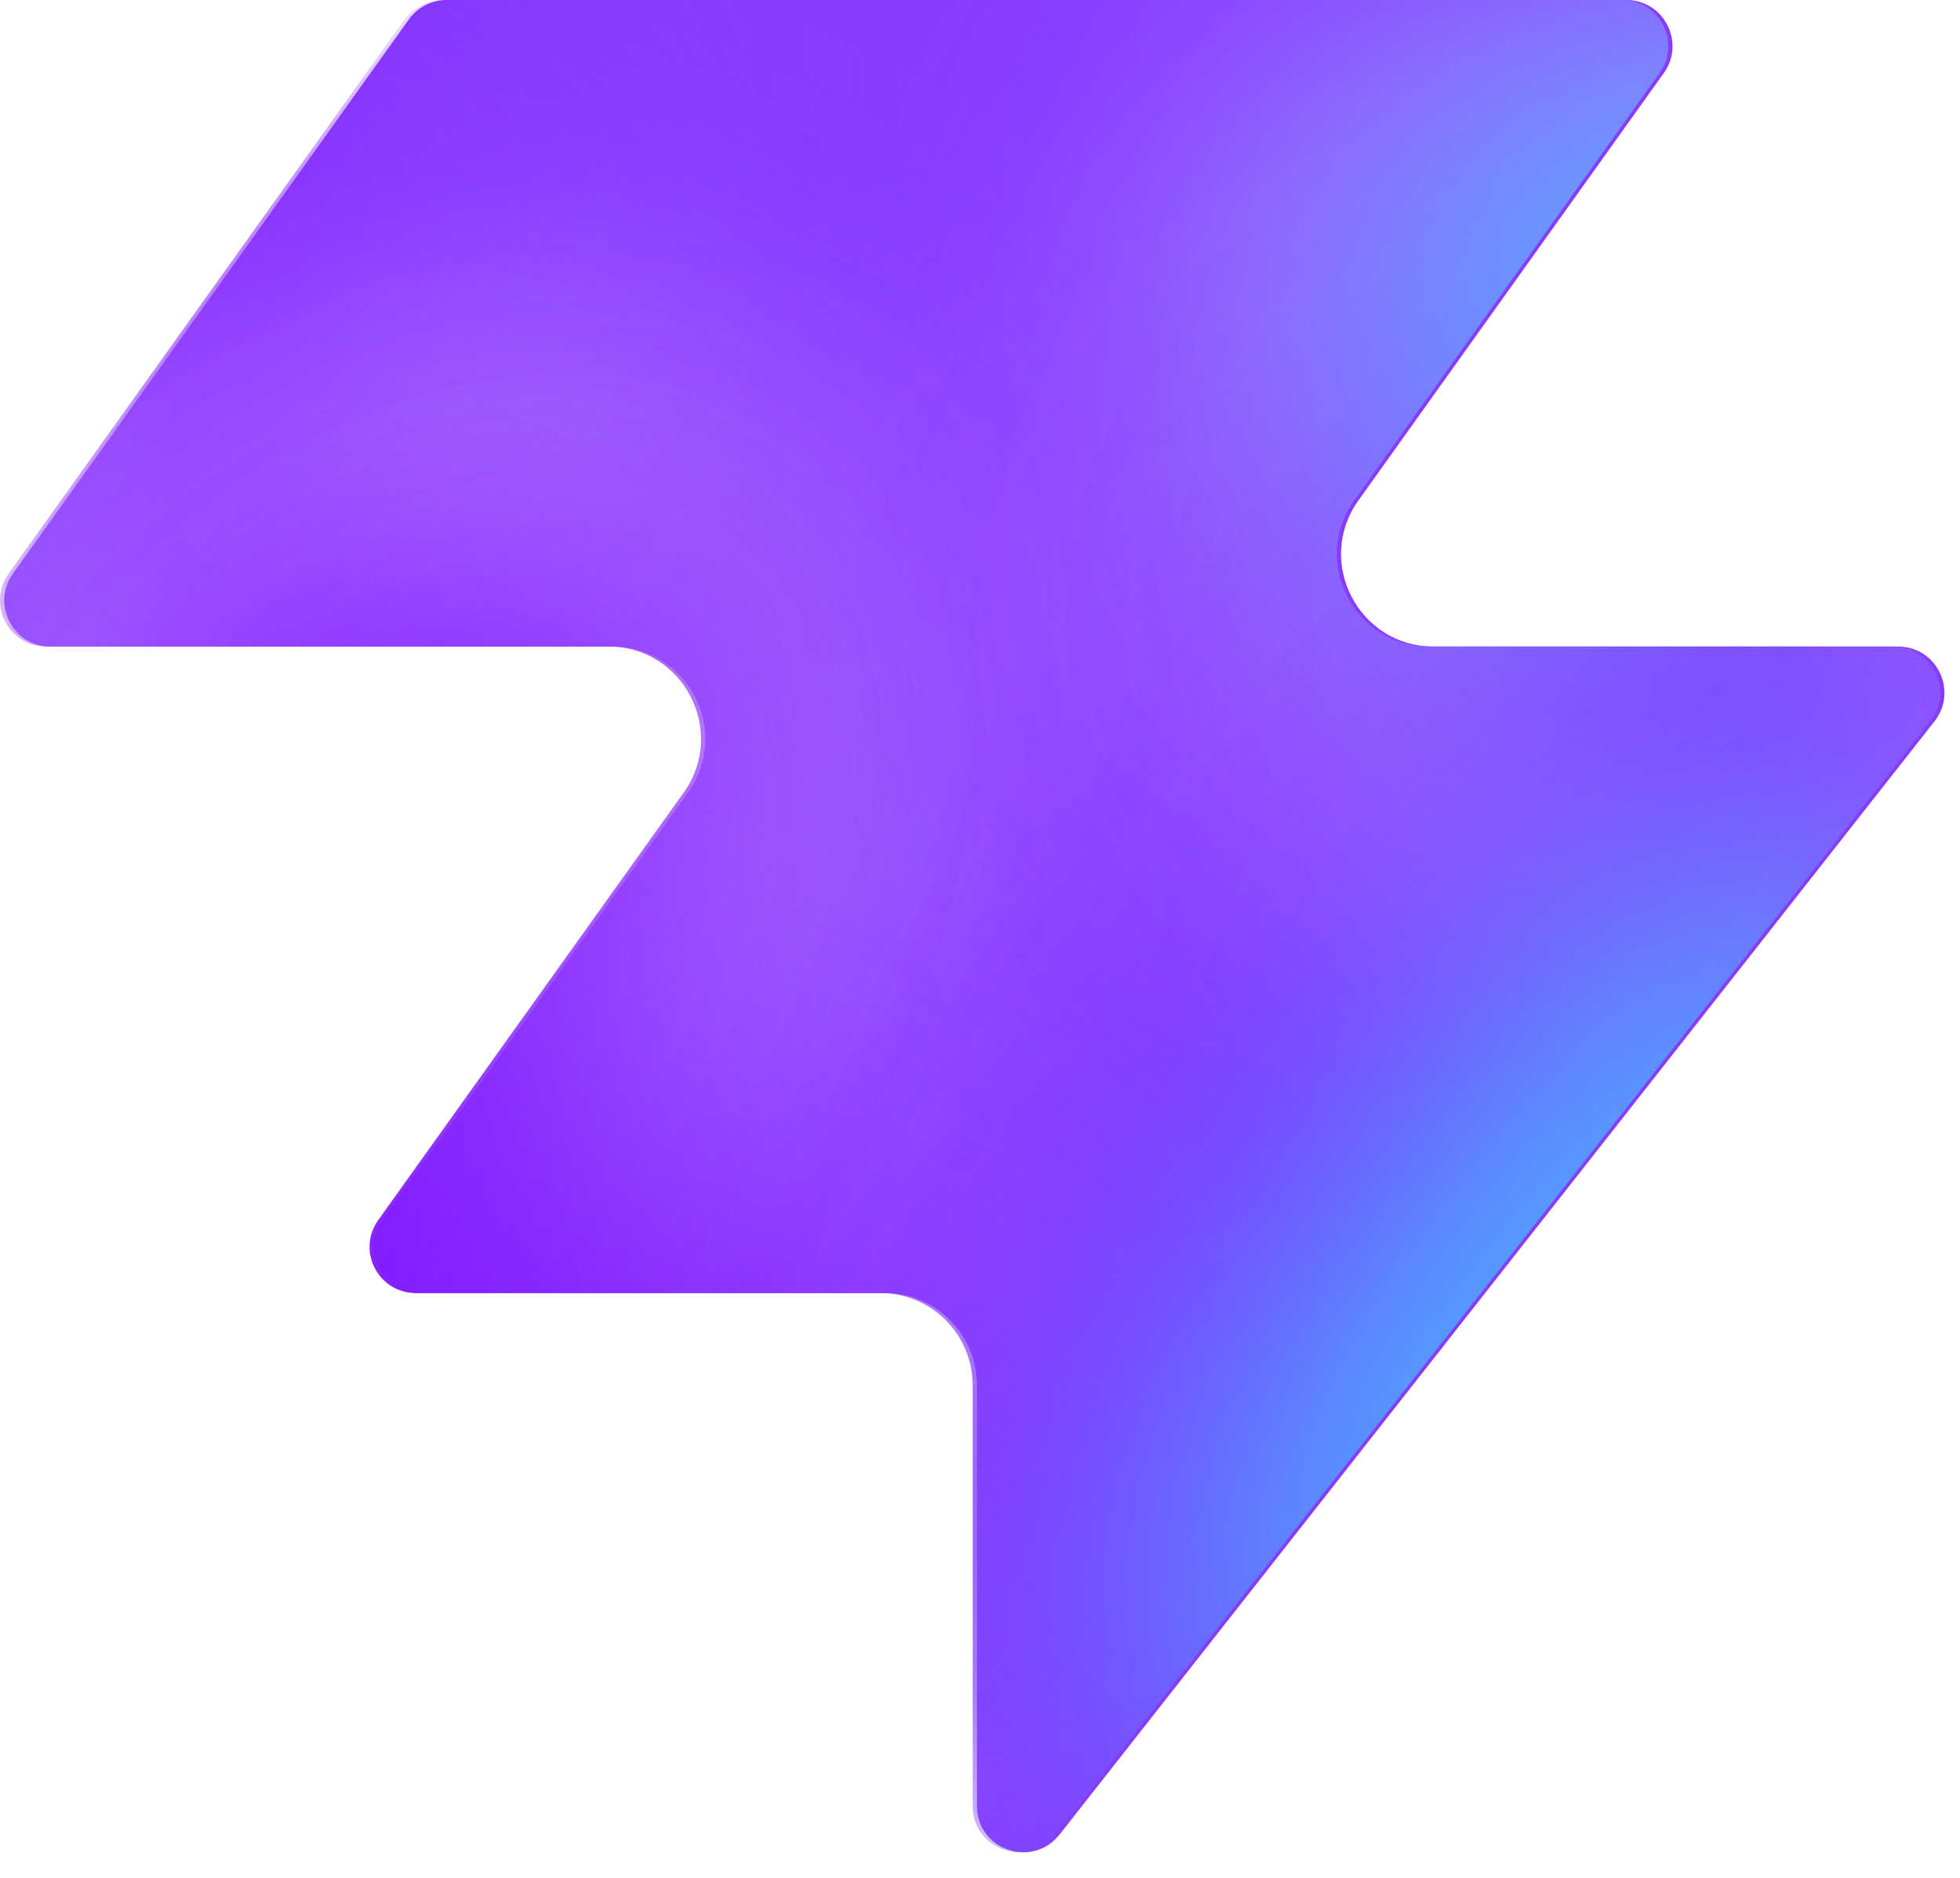
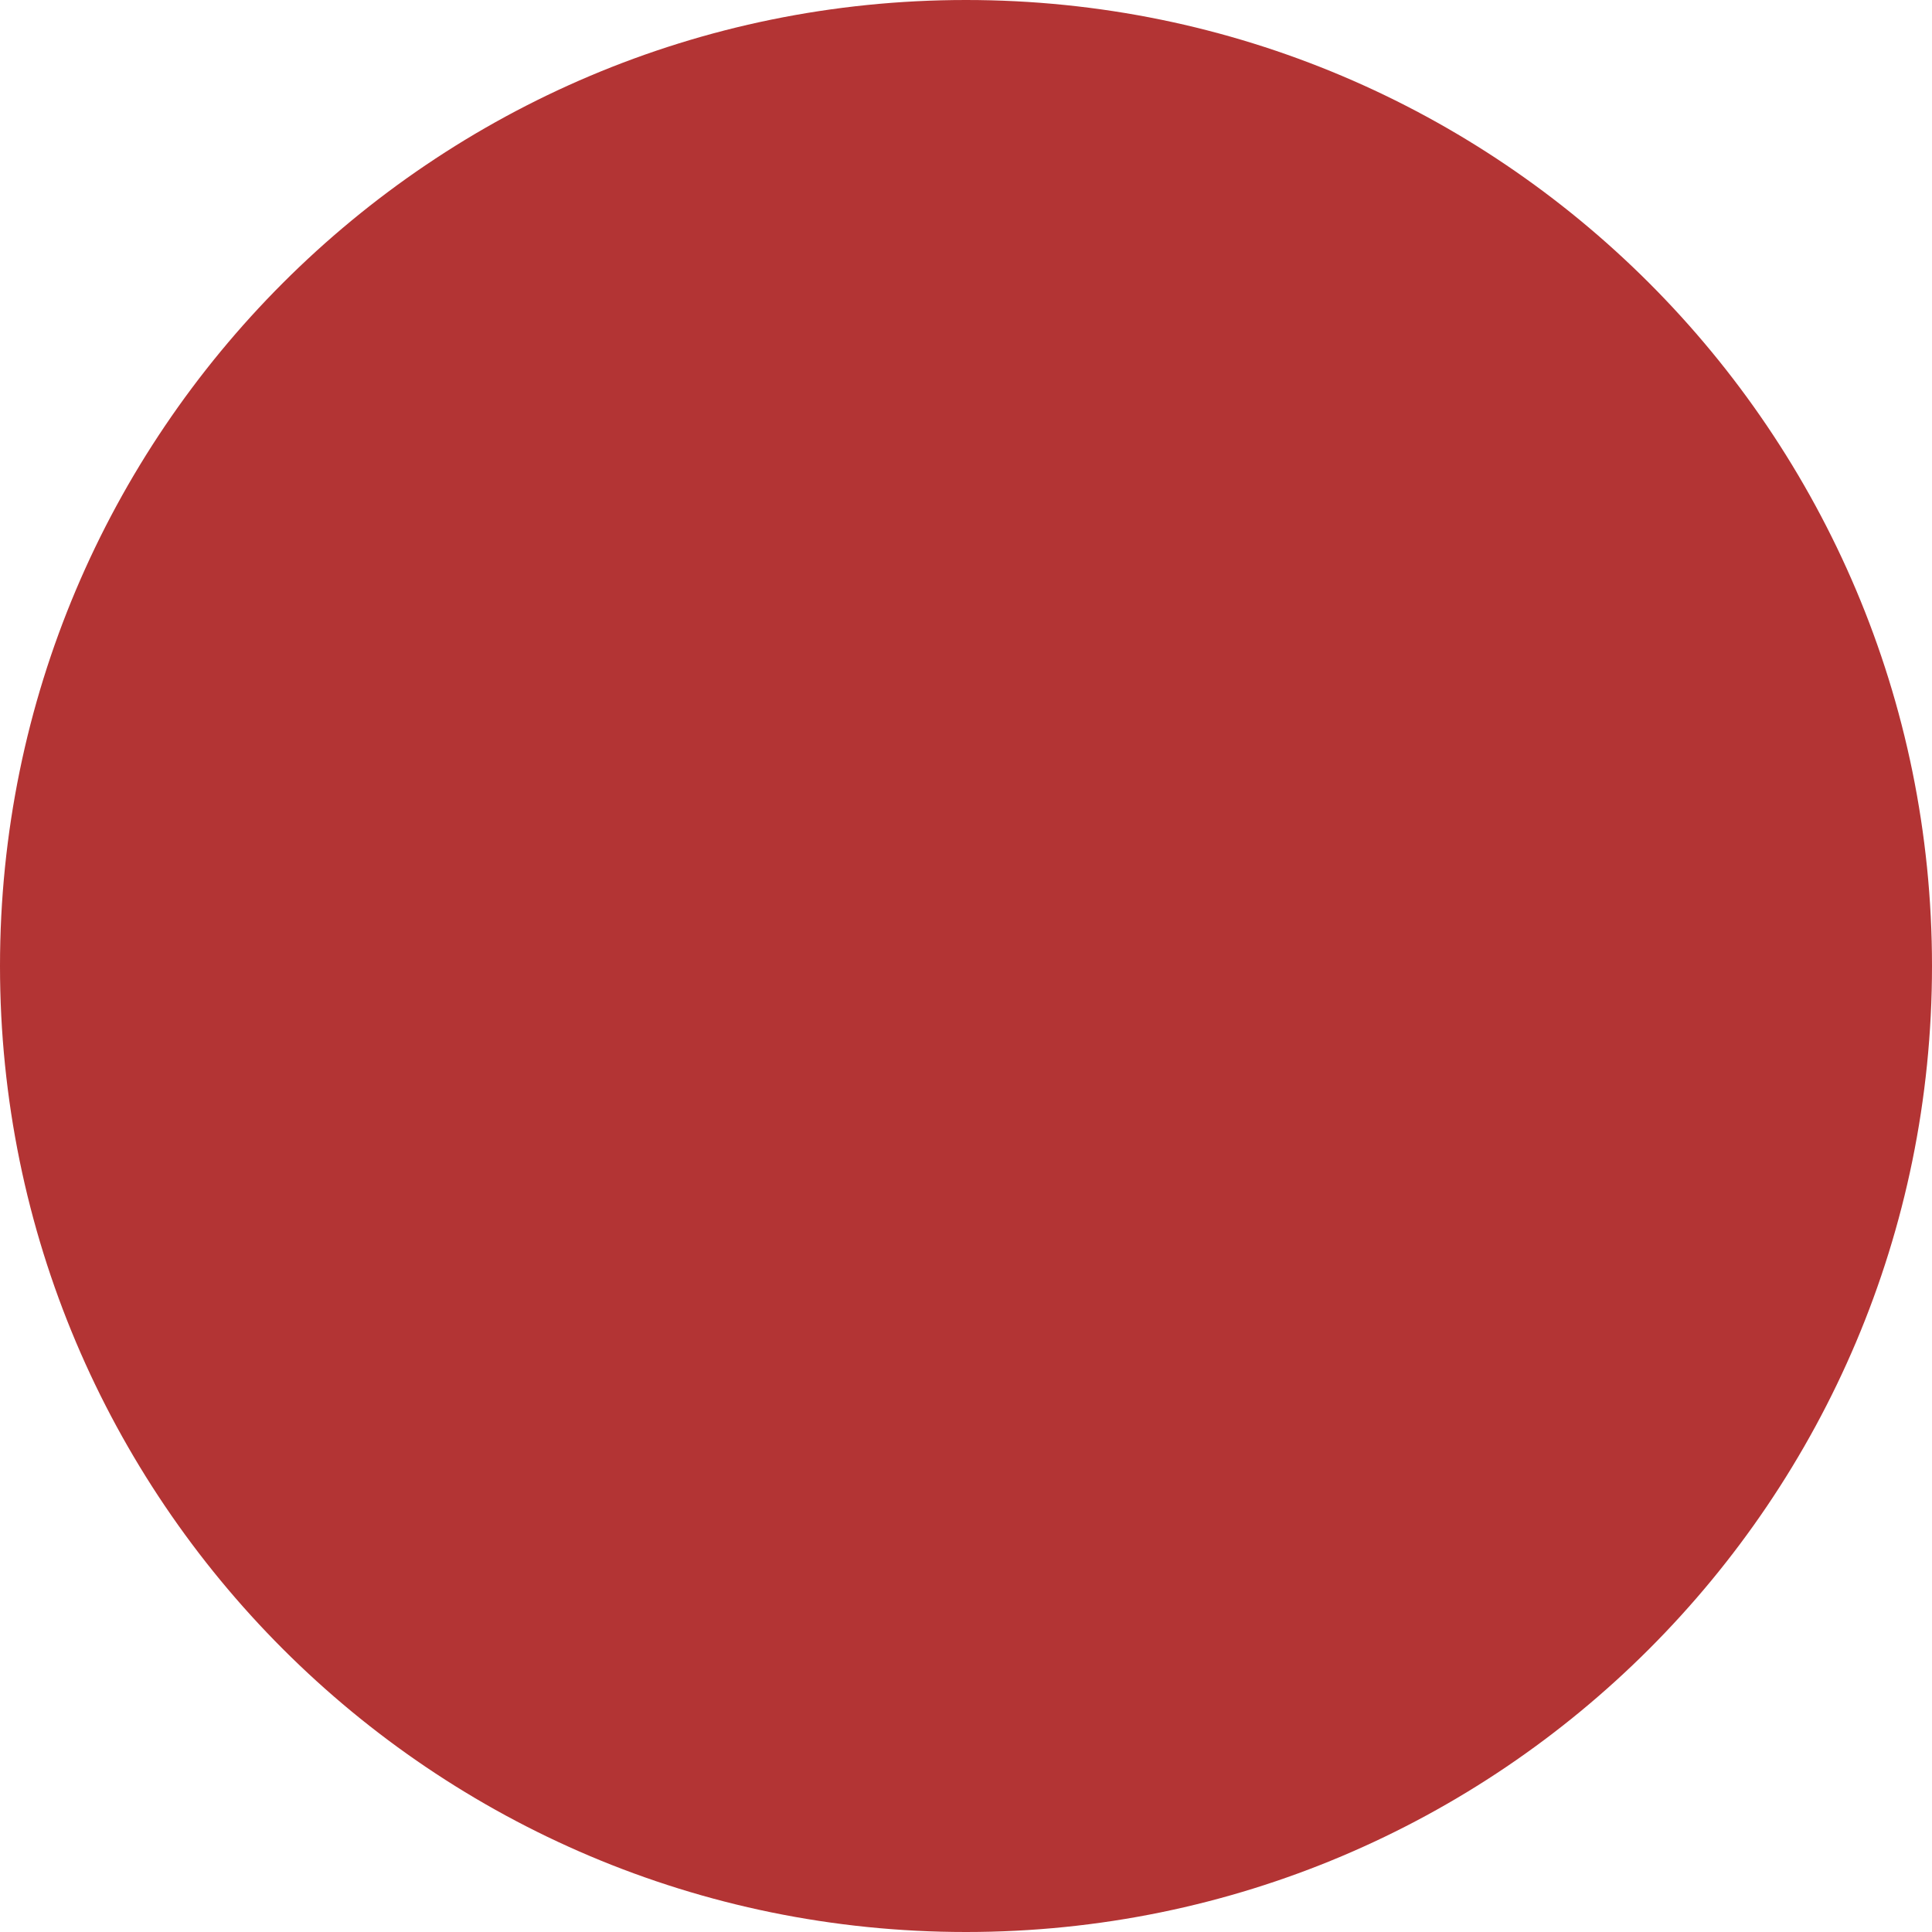
- <svg xmlns="http://www.w3.org/2000/svg" width="48" height="46" fill="none" viewBox="0 0 48 46">
-   <path fill="#863bff" d="M25.946 44.938c-.664.845-2.021.375-2.021-.698V33.937a2.26 2.26 0 0 0-2.262-2.262H10.287c-.92 0-1.456-1.04-.92-1.788l7.48-10.471c1.07-1.497 0-3.578-1.842-3.578H1.237c-.92 0-1.456-1.04-.92-1.788L10.013.474c.214-.297.556-.474.92-.474h28.894c.92 0 1.456 1.04.92 1.788l-7.48 10.471c-1.07 1.498 0 3.579 1.842 3.579h11.377c.943 0 1.473 1.088.89 1.83L25.947 44.94z" style="fill:#863bff;fill:color(display-p3 .525 .23 1);fill-opacity:1" />
-   <mask id="a" width="48" height="46" x="0" y="0" maskUnits="userSpaceOnUse" style="mask-type:alpha">
-     <path fill="#000" d="M25.842 44.938c-.664.844-2.021.375-2.021-.698V33.937a2.26 2.26 0 0 0-2.262-2.262H10.183c-.92 0-1.456-1.04-.92-1.788l7.48-10.471c1.07-1.498 0-3.579-1.842-3.579H1.133c-.92 0-1.456-1.04-.92-1.787L9.91.473c.214-.297.556-.474.92-.474h28.894c.92 0 1.456 1.04.92 1.788l-7.48 10.471c-1.07 1.498 0 3.578 1.842 3.578h11.377c.943 0 1.473 1.088.89 1.832L25.843 44.94z" style="fill:#000;fill-opacity:1" />
-   </mask>
-   <g mask="url(#a)">
-     <g filter="url(#b)">
-       <ellipse cx="5.508" cy="14.704" fill="#ede6ff" rx="5.508" ry="14.704" style="fill:#ede6ff;fill:color(display-p3 .927 .903 1);fill-opacity:1" transform="matrix(.00324 1 1 -.00324 -4.47 31.516)" />
-     </g>
-     <g filter="url(#c)">
-       <ellipse cx="10.399" cy="29.851" fill="#ede6ff" rx="10.399" ry="29.851" style="fill:#ede6ff;fill:color(display-p3 .927 .903 1);fill-opacity:1" transform="matrix(.00324 1 1 -.00324 -39.328 7.883)" />
-     </g>
-     <g filter="url(#d)">
-       <ellipse cx="5.508" cy="30.487" fill="#7e14ff" rx="5.508" ry="30.487" style="fill:#7e14ff;fill:color(display-p3 .492 .077 1);fill-opacity:1" transform="rotate(89.814 -25.913 -14.639)scale(1 -1)" />
-     </g>
-     <g filter="url(#e)">
-       <ellipse cx="5.508" cy="30.599" fill="#7e14ff" rx="5.508" ry="30.599" style="fill:#7e14ff;fill:color(display-p3 .492 .077 1);fill-opacity:1" transform="rotate(89.814 -32.644 -3.334)scale(1 -1)" />
-     </g>
-     <g filter="url(#f)">
-       <ellipse cx="5.508" cy="30.599" fill="#7e14ff" rx="5.508" ry="30.599" style="fill:#7e14ff;fill:color(display-p3 .492 .077 1);fill-opacity:1" transform="matrix(.00324 1 1 -.00324 -34.34 30.47)" />
-     </g>
-     <g filter="url(#g)">
-       <ellipse cx="14.072" cy="22.078" fill="#ede6ff" rx="14.072" ry="22.078" style="fill:#ede6ff;fill:color(display-p3 .927 .903 1);fill-opacity:1" transform="rotate(93.35 24.506 48.493)scale(-1 1)" />
-     </g>
-     <g filter="url(#h)">
-       <ellipse cx="3.47" cy="21.501" fill="#7e14ff" rx="3.47" ry="21.501" style="fill:#7e14ff;fill:color(display-p3 .492 .077 1);fill-opacity:1" transform="rotate(89.009 28.708 47.59)scale(-1 1)" />
-     </g>
-     <g filter="url(#i)">
-       <ellipse cx="3.47" cy="21.501" fill="#7e14ff" rx="3.47" ry="21.501" style="fill:#7e14ff;fill:color(display-p3 .492 .077 1);fill-opacity:1" transform="rotate(89.009 28.708 47.59)scale(-1 1)" />
-     </g>
-     <g filter="url(#j)">
-       <ellipse cx=".387" cy="8.972" fill="#7e14ff" rx="4.407" ry="29.108" style="fill:#7e14ff;fill:color(display-p3 .492 .077 1);fill-opacity:1" transform="rotate(39.51 .387 8.972)" />
-     </g>
-     <g filter="url(#k)">
-       <ellipse cx="47.523" cy="-6.092" fill="#7e14ff" rx="4.407" ry="29.108" style="fill:#7e14ff;fill:color(display-p3 .492 .077 1);fill-opacity:1" transform="rotate(37.892 47.523 -6.092)" />
-     </g>
-     <g filter="url(#l)">
-       <ellipse cx="41.412" cy="6.333" fill="#47bfff" rx="5.971" ry="9.665" style="fill:#47bfff;fill:color(display-p3 .28 .748 1);fill-opacity:1" transform="rotate(37.892 41.412 6.333)" />
-     </g>
-     <g filter="url(#m)">
-       <ellipse cx="-1.879" cy="38.332" fill="#7e14ff" rx="4.407" ry="29.108" style="fill:#7e14ff;fill:color(display-p3 .492 .077 1);fill-opacity:1" transform="rotate(37.892 -1.88 38.332)" />
-     </g>
-     <g filter="url(#n)">
-       <ellipse cx="-1.879" cy="38.332" fill="#7e14ff" rx="4.407" ry="29.108" style="fill:#7e14ff;fill:color(display-p3 .492 .077 1);fill-opacity:1" transform="rotate(37.892 -1.88 38.332)" />
-     </g>
-     <g filter="url(#o)">
-       <ellipse cx="35.651" cy="29.907" fill="#7e14ff" rx="4.407" ry="29.108" style="fill:#7e14ff;fill:color(display-p3 .492 .077 1);fill-opacity:1" transform="rotate(37.892 35.651 29.907)" />
-     </g>
-     <g filter="url(#p)">
-       <ellipse cx="38.418" cy="32.4" fill="#47bfff" rx="5.971" ry="15.297" style="fill:#47bfff;fill:color(display-p3 .28 .748 1);fill-opacity:1" transform="rotate(37.892 38.418 32.4)" />
-     </g>
-   </g>
-   <defs>
-     <filter id="b" width="60.045" height="41.654" x="-19.77" y="16.149" color-interpolation-filters="sRGB" filterUnits="userSpaceOnUse">
-       <feFlood flood-opacity="0" result="BackgroundImageFix" />
-       <feBlend in="SourceGraphic" in2="BackgroundImageFix" result="shape" />
-       <feGaussianBlur result="effect1_foregroundBlur_2002_17158" stdDeviation="7.659" />
-     </filter>
-     <filter id="c" width="90.34" height="51.437" x="-54.613" y="-7.533" color-interpolation-filters="sRGB" filterUnits="userSpaceOnUse">
-       <feFlood flood-opacity="0" result="BackgroundImageFix" />
-       <feBlend in="SourceGraphic" in2="BackgroundImageFix" result="shape" />
-       <feGaussianBlur result="effect1_foregroundBlur_2002_17158" stdDeviation="7.659" />
-     </filter>
-     <filter id="d" width="79.355" height="29.4" x="-49.64" y="2.03" color-interpolation-filters="sRGB" filterUnits="userSpaceOnUse">
-       <feFlood flood-opacity="0" result="BackgroundImageFix" />
-       <feBlend in="SourceGraphic" in2="BackgroundImageFix" result="shape" />
-       <feGaussianBlur result="effect1_foregroundBlur_2002_17158" stdDeviation="4.596" />
-     </filter>
-     <filter id="e" width="79.579" height="29.4" x="-45.045" y="20.029" color-interpolation-filters="sRGB" filterUnits="userSpaceOnUse">
-       <feFlood flood-opacity="0" result="BackgroundImageFix" />
-       <feBlend in="SourceGraphic" in2="BackgroundImageFix" result="shape" />
-       <feGaussianBlur result="effect1_foregroundBlur_2002_17158" stdDeviation="4.596" />
-     </filter>
-     <filter id="f" width="79.579" height="29.4" x="-43.513" y="21.178" color-interpolation-filters="sRGB" filterUnits="userSpaceOnUse">
-       <feFlood flood-opacity="0" result="BackgroundImageFix" />
-       <feBlend in="SourceGraphic" in2="BackgroundImageFix" result="shape" />
-       <feGaussianBlur result="effect1_foregroundBlur_2002_17158" stdDeviation="4.596" />
-     </filter>
-     <filter id="g" width="74.749" height="58.852" x="15.756" y="-17.901" color-interpolation-filters="sRGB" filterUnits="userSpaceOnUse">
-       <feFlood flood-opacity="0" result="BackgroundImageFix" />
-       <feBlend in="SourceGraphic" in2="BackgroundImageFix" result="shape" />
-       <feGaussianBlur result="effect1_foregroundBlur_2002_17158" stdDeviation="7.659" />
-     </filter>
-     <filter id="h" width="61.377" height="25.362" x="23.548" y="2.284" color-interpolation-filters="sRGB" filterUnits="userSpaceOnUse">
-       <feFlood flood-opacity="0" result="BackgroundImageFix" />
-       <feBlend in="SourceGraphic" in2="BackgroundImageFix" result="shape" />
-       <feGaussianBlur result="effect1_foregroundBlur_2002_17158" stdDeviation="4.596" />
-     </filter>
-     <filter id="i" width="61.377" height="25.362" x="23.548" y="2.284" color-interpolation-filters="sRGB" filterUnits="userSpaceOnUse">
-       <feFlood flood-opacity="0" result="BackgroundImageFix" />
-       <feBlend in="SourceGraphic" in2="BackgroundImageFix" result="shape" />
-       <feGaussianBlur result="effect1_foregroundBlur_2002_17158" stdDeviation="4.596" />
-     </filter>
-     <filter id="j" width="56.045" height="63.649" x="-27.636" y="-22.853" color-interpolation-filters="sRGB" filterUnits="userSpaceOnUse">
-       <feFlood flood-opacity="0" result="BackgroundImageFix" />
-       <feBlend in="SourceGraphic" in2="BackgroundImageFix" result="shape" />
-       <feGaussianBlur result="effect1_foregroundBlur_2002_17158" stdDeviation="4.596" />
-     </filter>
-     <filter id="k" width="54.814" height="64.646" x="20.116" y="-38.415" color-interpolation-filters="sRGB" filterUnits="userSpaceOnUse">
-       <feFlood flood-opacity="0" result="BackgroundImageFix" />
-       <feBlend in="SourceGraphic" in2="BackgroundImageFix" result="shape" />
-       <feGaussianBlur result="effect1_foregroundBlur_2002_17158" stdDeviation="4.596" />
-     </filter>
-     <filter id="l" width="33.541" height="35.313" x="24.641" y="-11.323" color-interpolation-filters="sRGB" filterUnits="userSpaceOnUse">
-       <feFlood flood-opacity="0" result="BackgroundImageFix" />
-       <feBlend in="SourceGraphic" in2="BackgroundImageFix" result="shape" />
-       <feGaussianBlur result="effect1_foregroundBlur_2002_17158" stdDeviation="4.596" />
-     </filter>
-     <filter id="m" width="54.814" height="64.646" x="-29.286" y="6.009" color-interpolation-filters="sRGB" filterUnits="userSpaceOnUse">
-       <feFlood flood-opacity="0" result="BackgroundImageFix" />
-       <feBlend in="SourceGraphic" in2="BackgroundImageFix" result="shape" />
-       <feGaussianBlur result="effect1_foregroundBlur_2002_17158" stdDeviation="4.596" />
-     </filter>
-     <filter id="n" width="54.814" height="64.646" x="-29.286" y="6.009" color-interpolation-filters="sRGB" filterUnits="userSpaceOnUse">
-       <feFlood flood-opacity="0" result="BackgroundImageFix" />
-       <feBlend in="SourceGraphic" in2="BackgroundImageFix" result="shape" />
-       <feGaussianBlur result="effect1_foregroundBlur_2002_17158" stdDeviation="4.596" />
-     </filter>
-     <filter id="o" width="54.814" height="64.646" x="8.244" y="-2.416" color-interpolation-filters="sRGB" filterUnits="userSpaceOnUse">
-       <feFlood flood-opacity="0" result="BackgroundImageFix" />
-       <feBlend in="SourceGraphic" in2="BackgroundImageFix" result="shape" />
-       <feGaussianBlur result="effect1_foregroundBlur_2002_17158" stdDeviation="4.596" />
-     </filter>
-     <filter id="p" width="39.409" height="43.623" x="18.713" y="10.588" color-interpolation-filters="sRGB" filterUnits="userSpaceOnUse">
-       <feFlood flood-opacity="0" result="BackgroundImageFix" />
-       <feBlend in="SourceGraphic" in2="BackgroundImageFix" result="shape" />
-       <feGaussianBlur result="effect1_foregroundBlur_2002_17158" stdDeviation="4.596" />
-     </filter>
-   </defs>
+ <svg xmlns="http://www.w3.org/2000/svg" viewBox="0 0 64 64">
+   <circle cx="32" cy="32" r="32" fill="#B33434" />
</svg>
